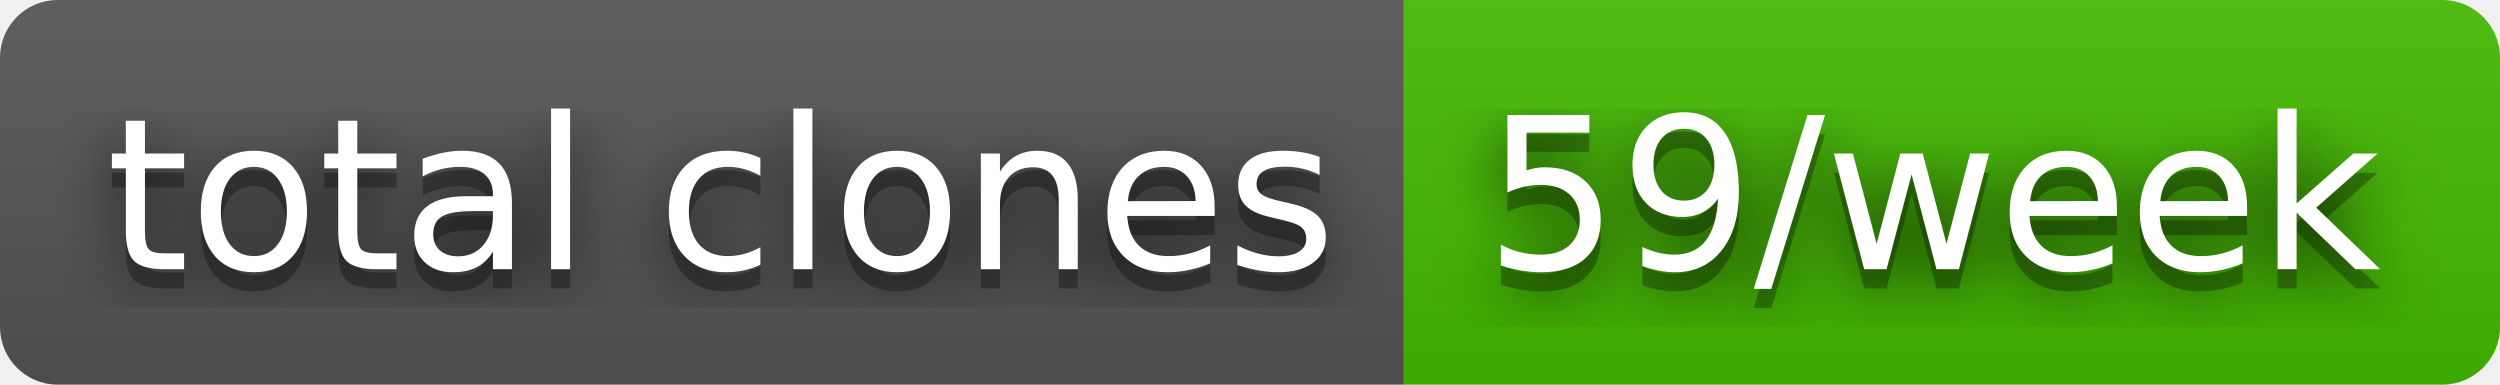
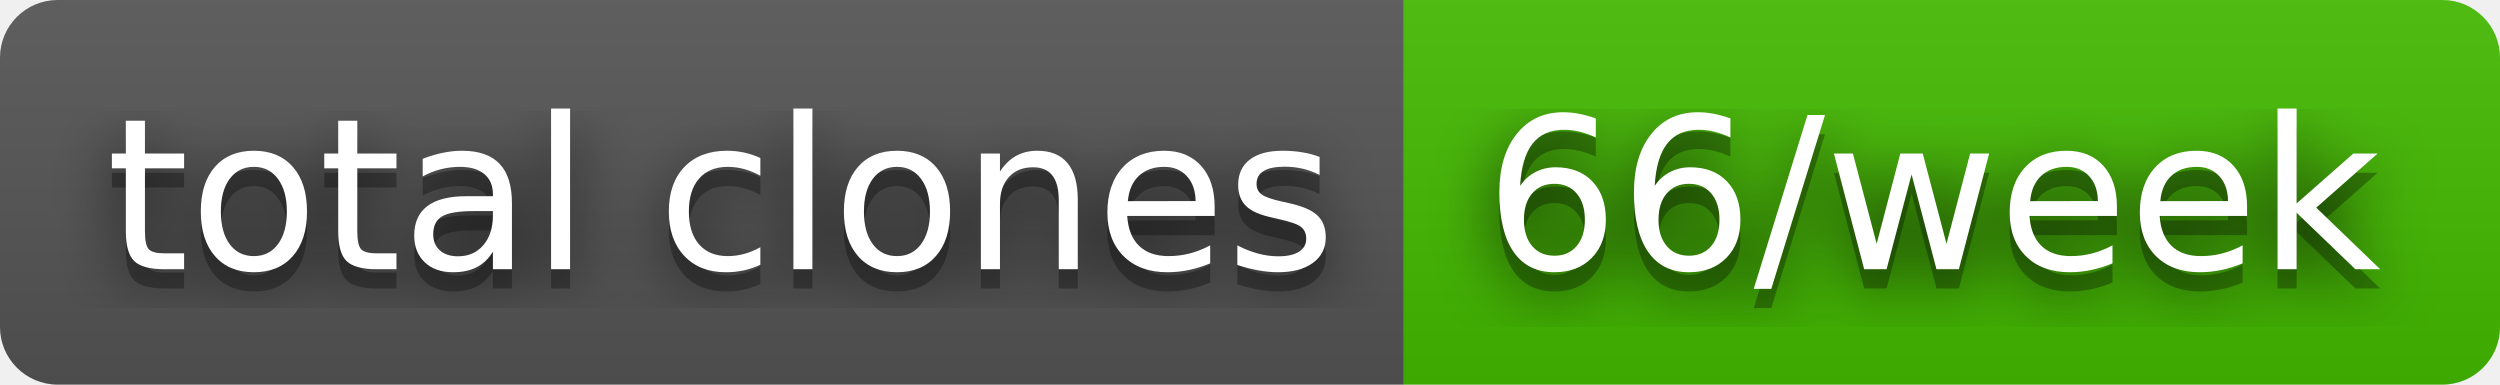
- <svg xmlns="http://www.w3.org/2000/svg" width="130" height="20" role="img" aria-label="total clones: 59/week">
+ <svg xmlns="http://www.w3.org/2000/svg" width="130" height="20" role="img" aria-label="total clones: 66/week">
  <filter id="blur">
    <feGaussianBlur stdDeviation="16" />
  </filter>
  <linearGradient id="s" x2="0" y2="100%">
    <stop offset="0" stop-color="#bbb" stop-opacity=".1" />
    <stop offset="1" stop-opacity=".1" />
  </linearGradient>
  <clipPath id="r">
    <rect width="130" height="20" rx="3" />
  </clipPath>
  <g clip-path="url(#r)">
    <rect width="73" height="20" fill="#555" />
    <rect x="73" width="57" height="20" fill="#4b0" />
    <rect width="130" height="20" fill="url(#s)" />
  </g>
  <g fill="#fff" text-anchor="middle" font-family="Verdana,Geneva,DejaVu Sans,sans-serif" text-rendering="geometricPrecision" font-size="110">
    <g transform="scale(.1)">
      <g aria-hidden="true" fill="#010101">
        <text x="375" y="150" fill-opacity=".8" filter="url(#blur)" textLength="630">total clones</text>
        <text x="375" y="150" fill-opacity=".3" textLength="630">total clones</text>
      </g>
      <text x="375" y="140" textLength="630">total clones</text>
    </g>
    <g transform="scale(.1)">
      <g aria-hidden="true" fill="#010101">
-         <text x="1005" y="150" fill-opacity=".8" filter="url(#blur)" textLength="470">59/week</text>
-         <text x="1005" y="150" fill-opacity=".3" textLength="470">59/week</text>
+         <text x="1005" y="150" fill-opacity=".8" filter="url(#blur)" textLength="470">66/week</text>
+         <text x="1005" y="150" fill-opacity=".3" textLength="470">66/week</text>
      </g>
-       <text x="1005" y="140" textLength="470">59/week</text>
+       <text x="1005" y="140" textLength="470">66/week</text>
    </g>
  </g>
</svg>
